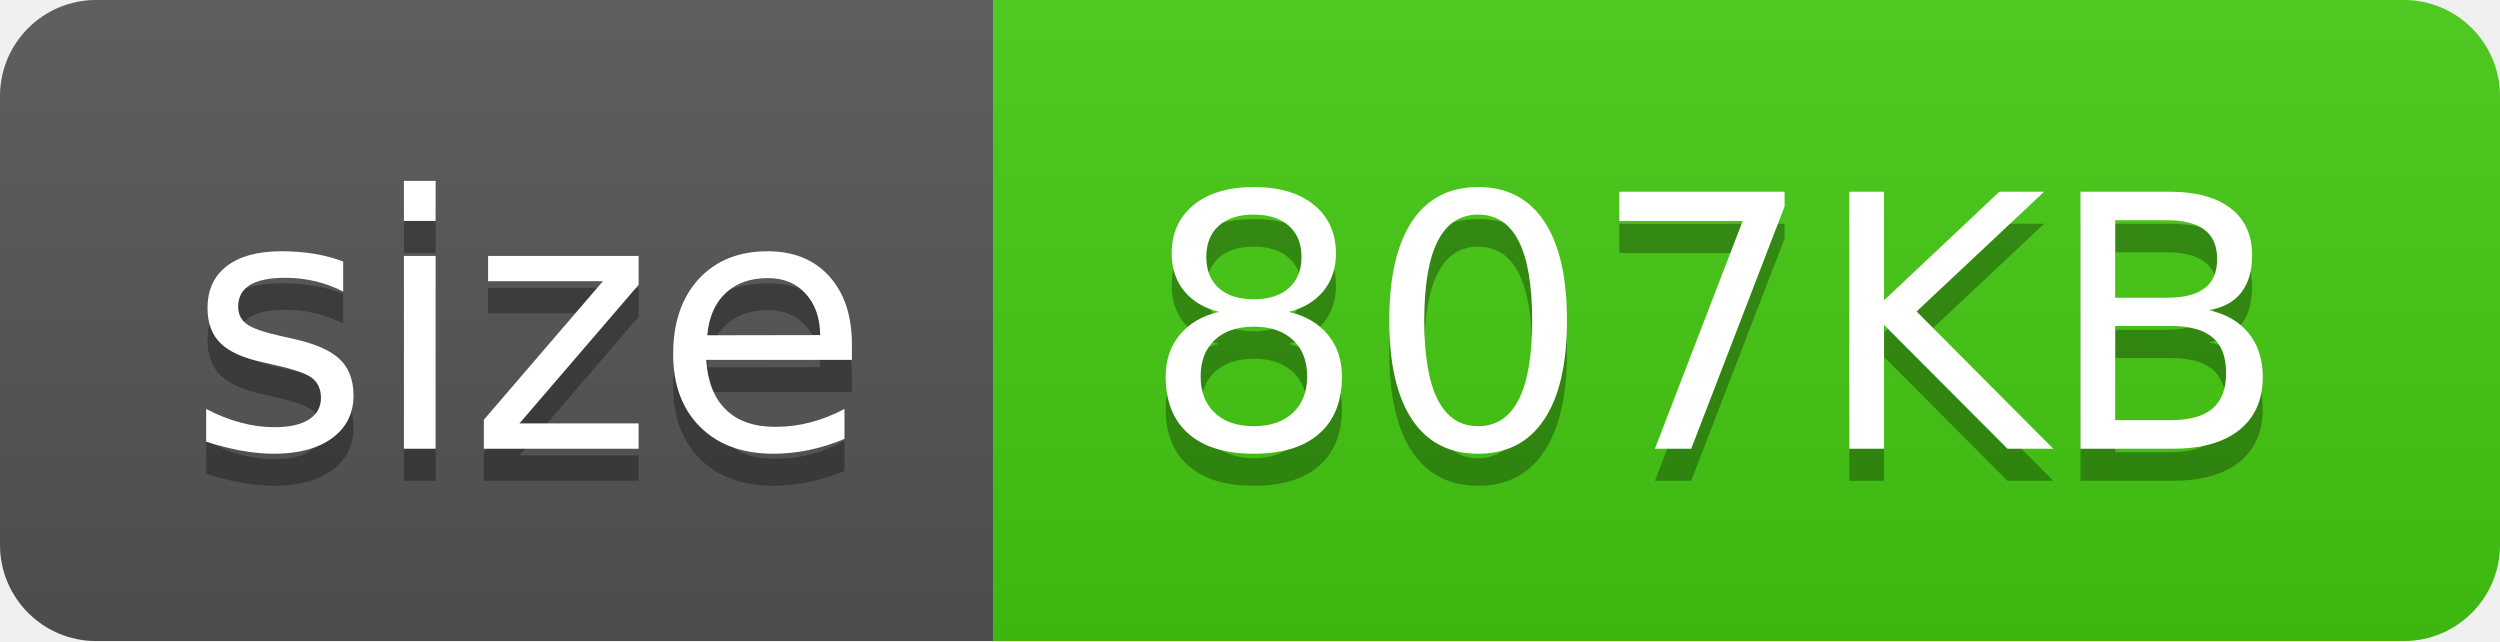
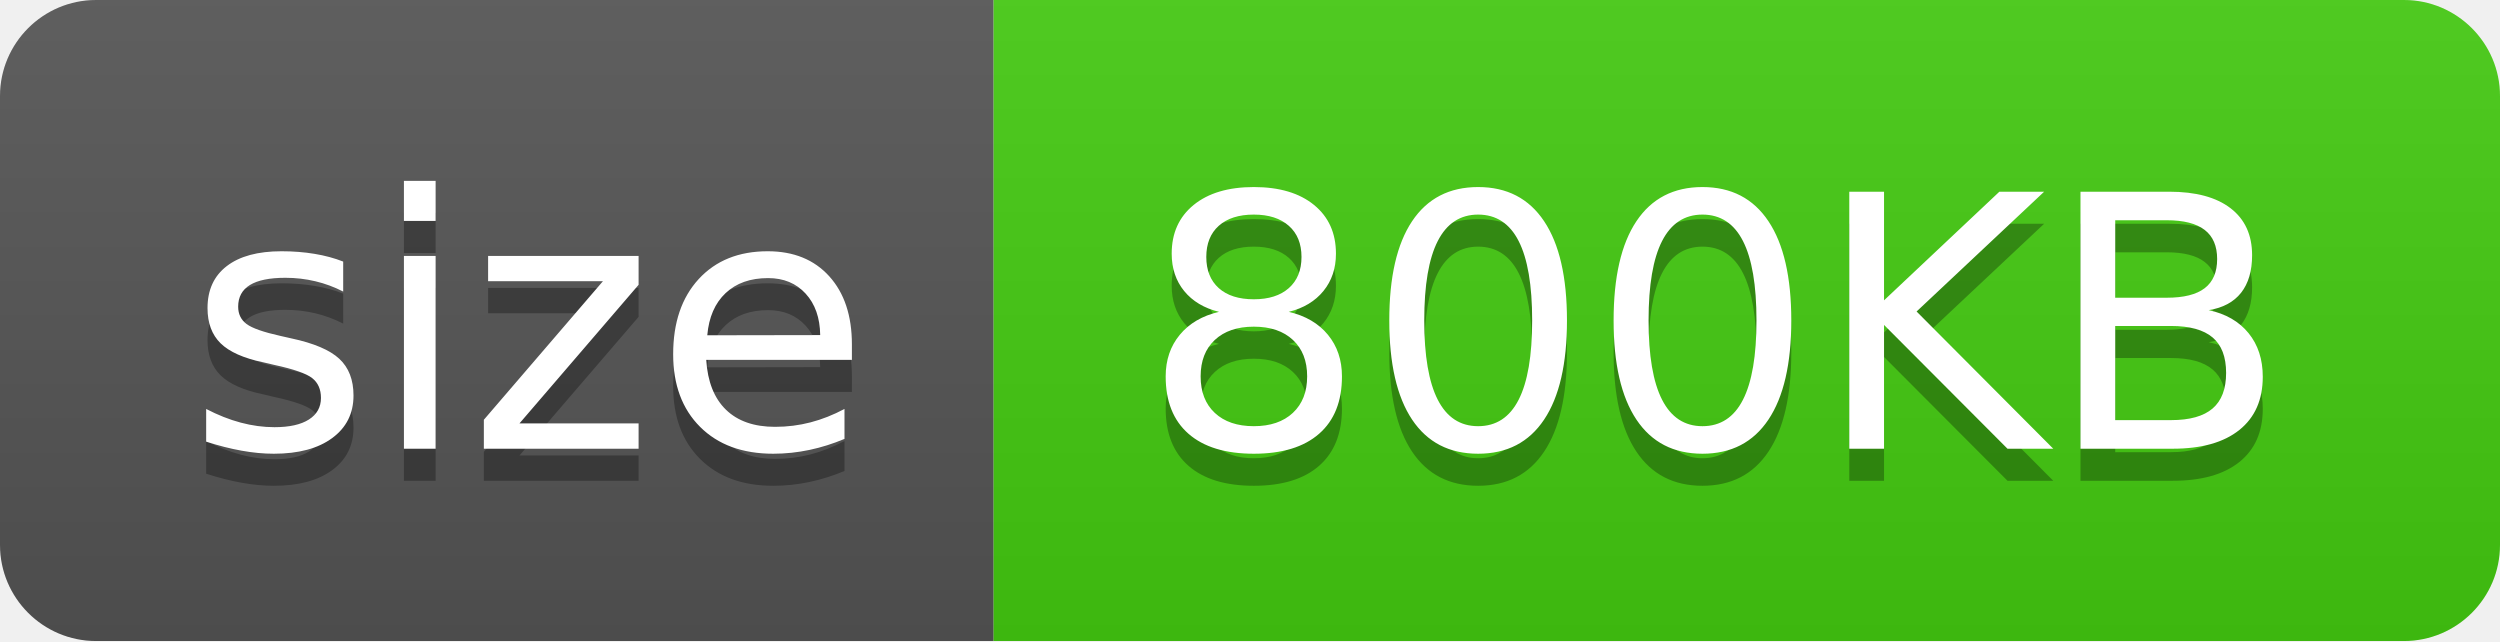
<svg xmlns="http://www.w3.org/2000/svg" width="78" height="20">
  <linearGradient id="s" x2="0" y2="100%">
    <stop offset="0" stop-color="#bbb" stop-opacity=".1" />
    <stop offset="1" stop-opacity=".1" />
  </linearGradient>
  <clipPath id="r">
    <rect width="78" height="20" fill="#fff" rx="3" />
  </clipPath>
  <g clip-path="url(#r)">
    <rect width="31" height="20" fill="#555" />
    <rect width="47" height="20" fill="#4c1" x="31" />
    <rect width="78" height="20" fill="url(#s)" />
  </g>
  <g fill="#fff" font-family="Verdana,Geneva,DejaVu Sans,sans-serif" font-size="110" text-anchor="middle" text-rendering="geometricPrecision">
    <text fill="#010101" fill-opacity=".3" textLength="210" transform="scale(.1)" x="165" y="150">size</text>
    <text fill="#fff" textLength="210" transform="scale(.1)" x="165" y="140">size</text>
-     <text fill="#010101" fill-opacity=".3" textLength="370" transform="scale(.1)" x="535" y="150">807KB</text>
-     <text fill="#fff" textLength="370" transform="scale(.1)" x="535" y="140">807KB</text>
+     <text fill="#010101" fill-opacity=".3" textLength="370" transform="scale(.1)" x="535" y="150">800KB</text>
+     <text fill="#fff" textLength="370" transform="scale(.1)" x="535" y="140">800KB</text>
  </g>
</svg>
